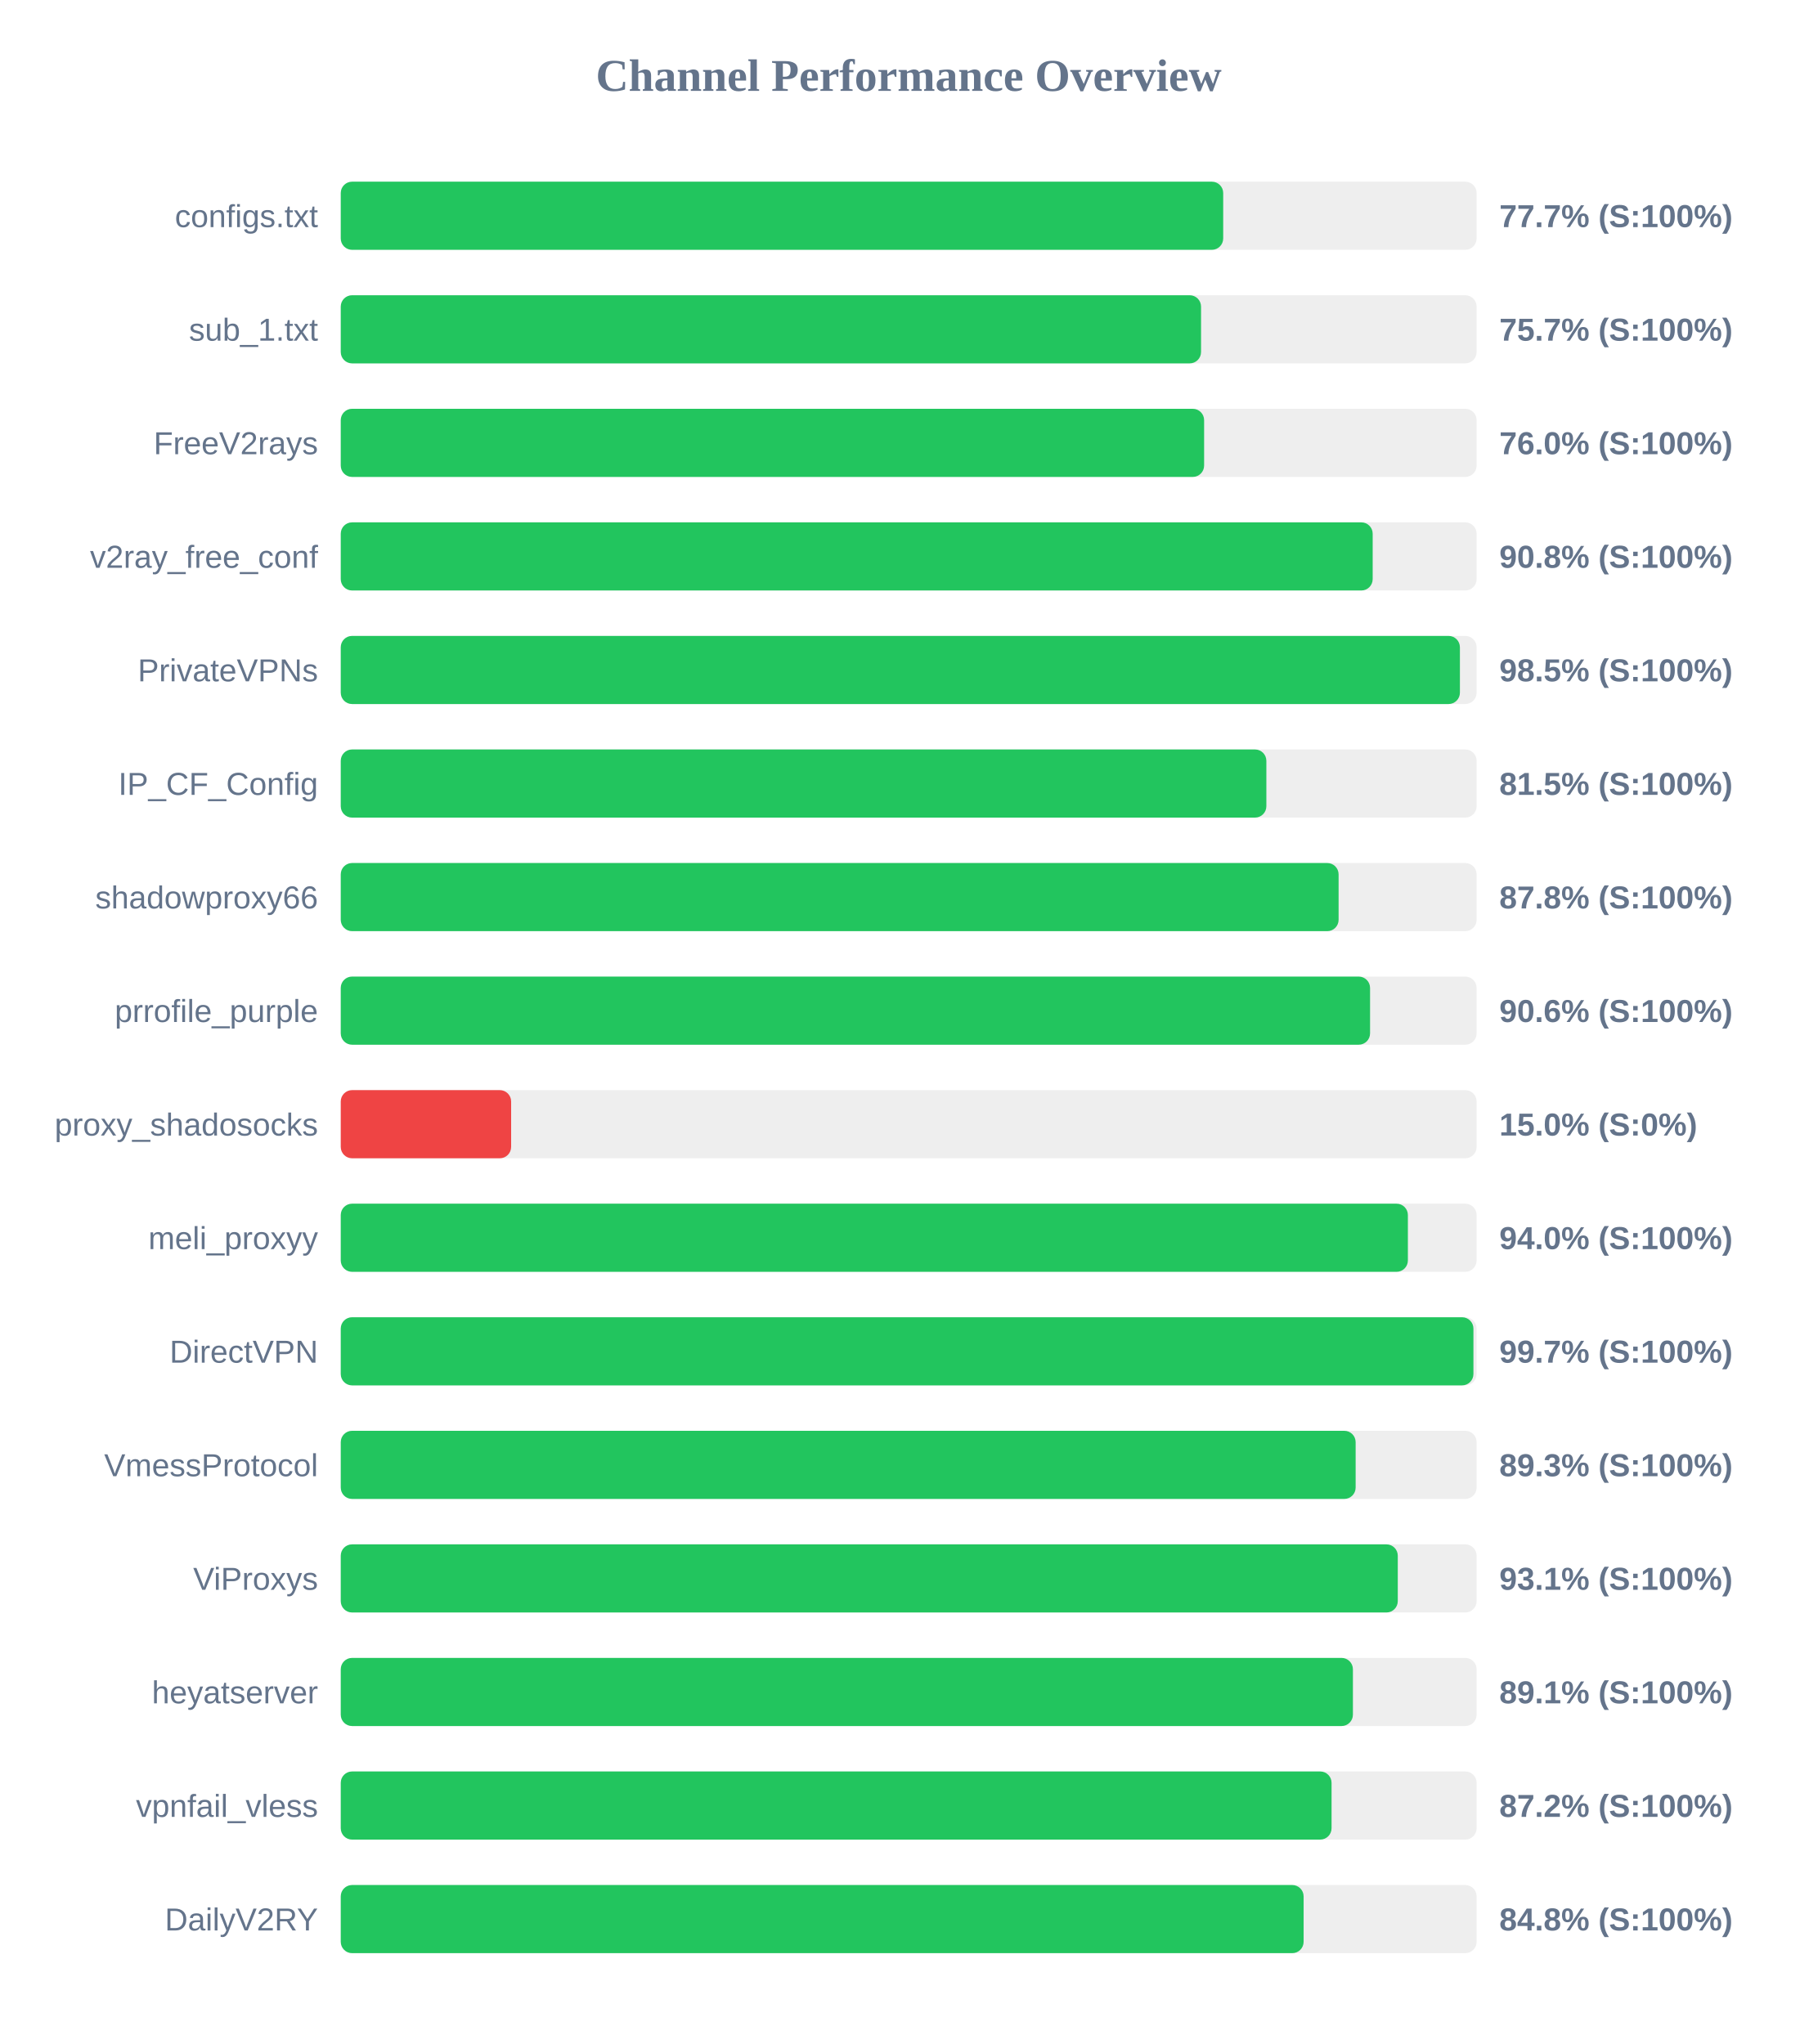
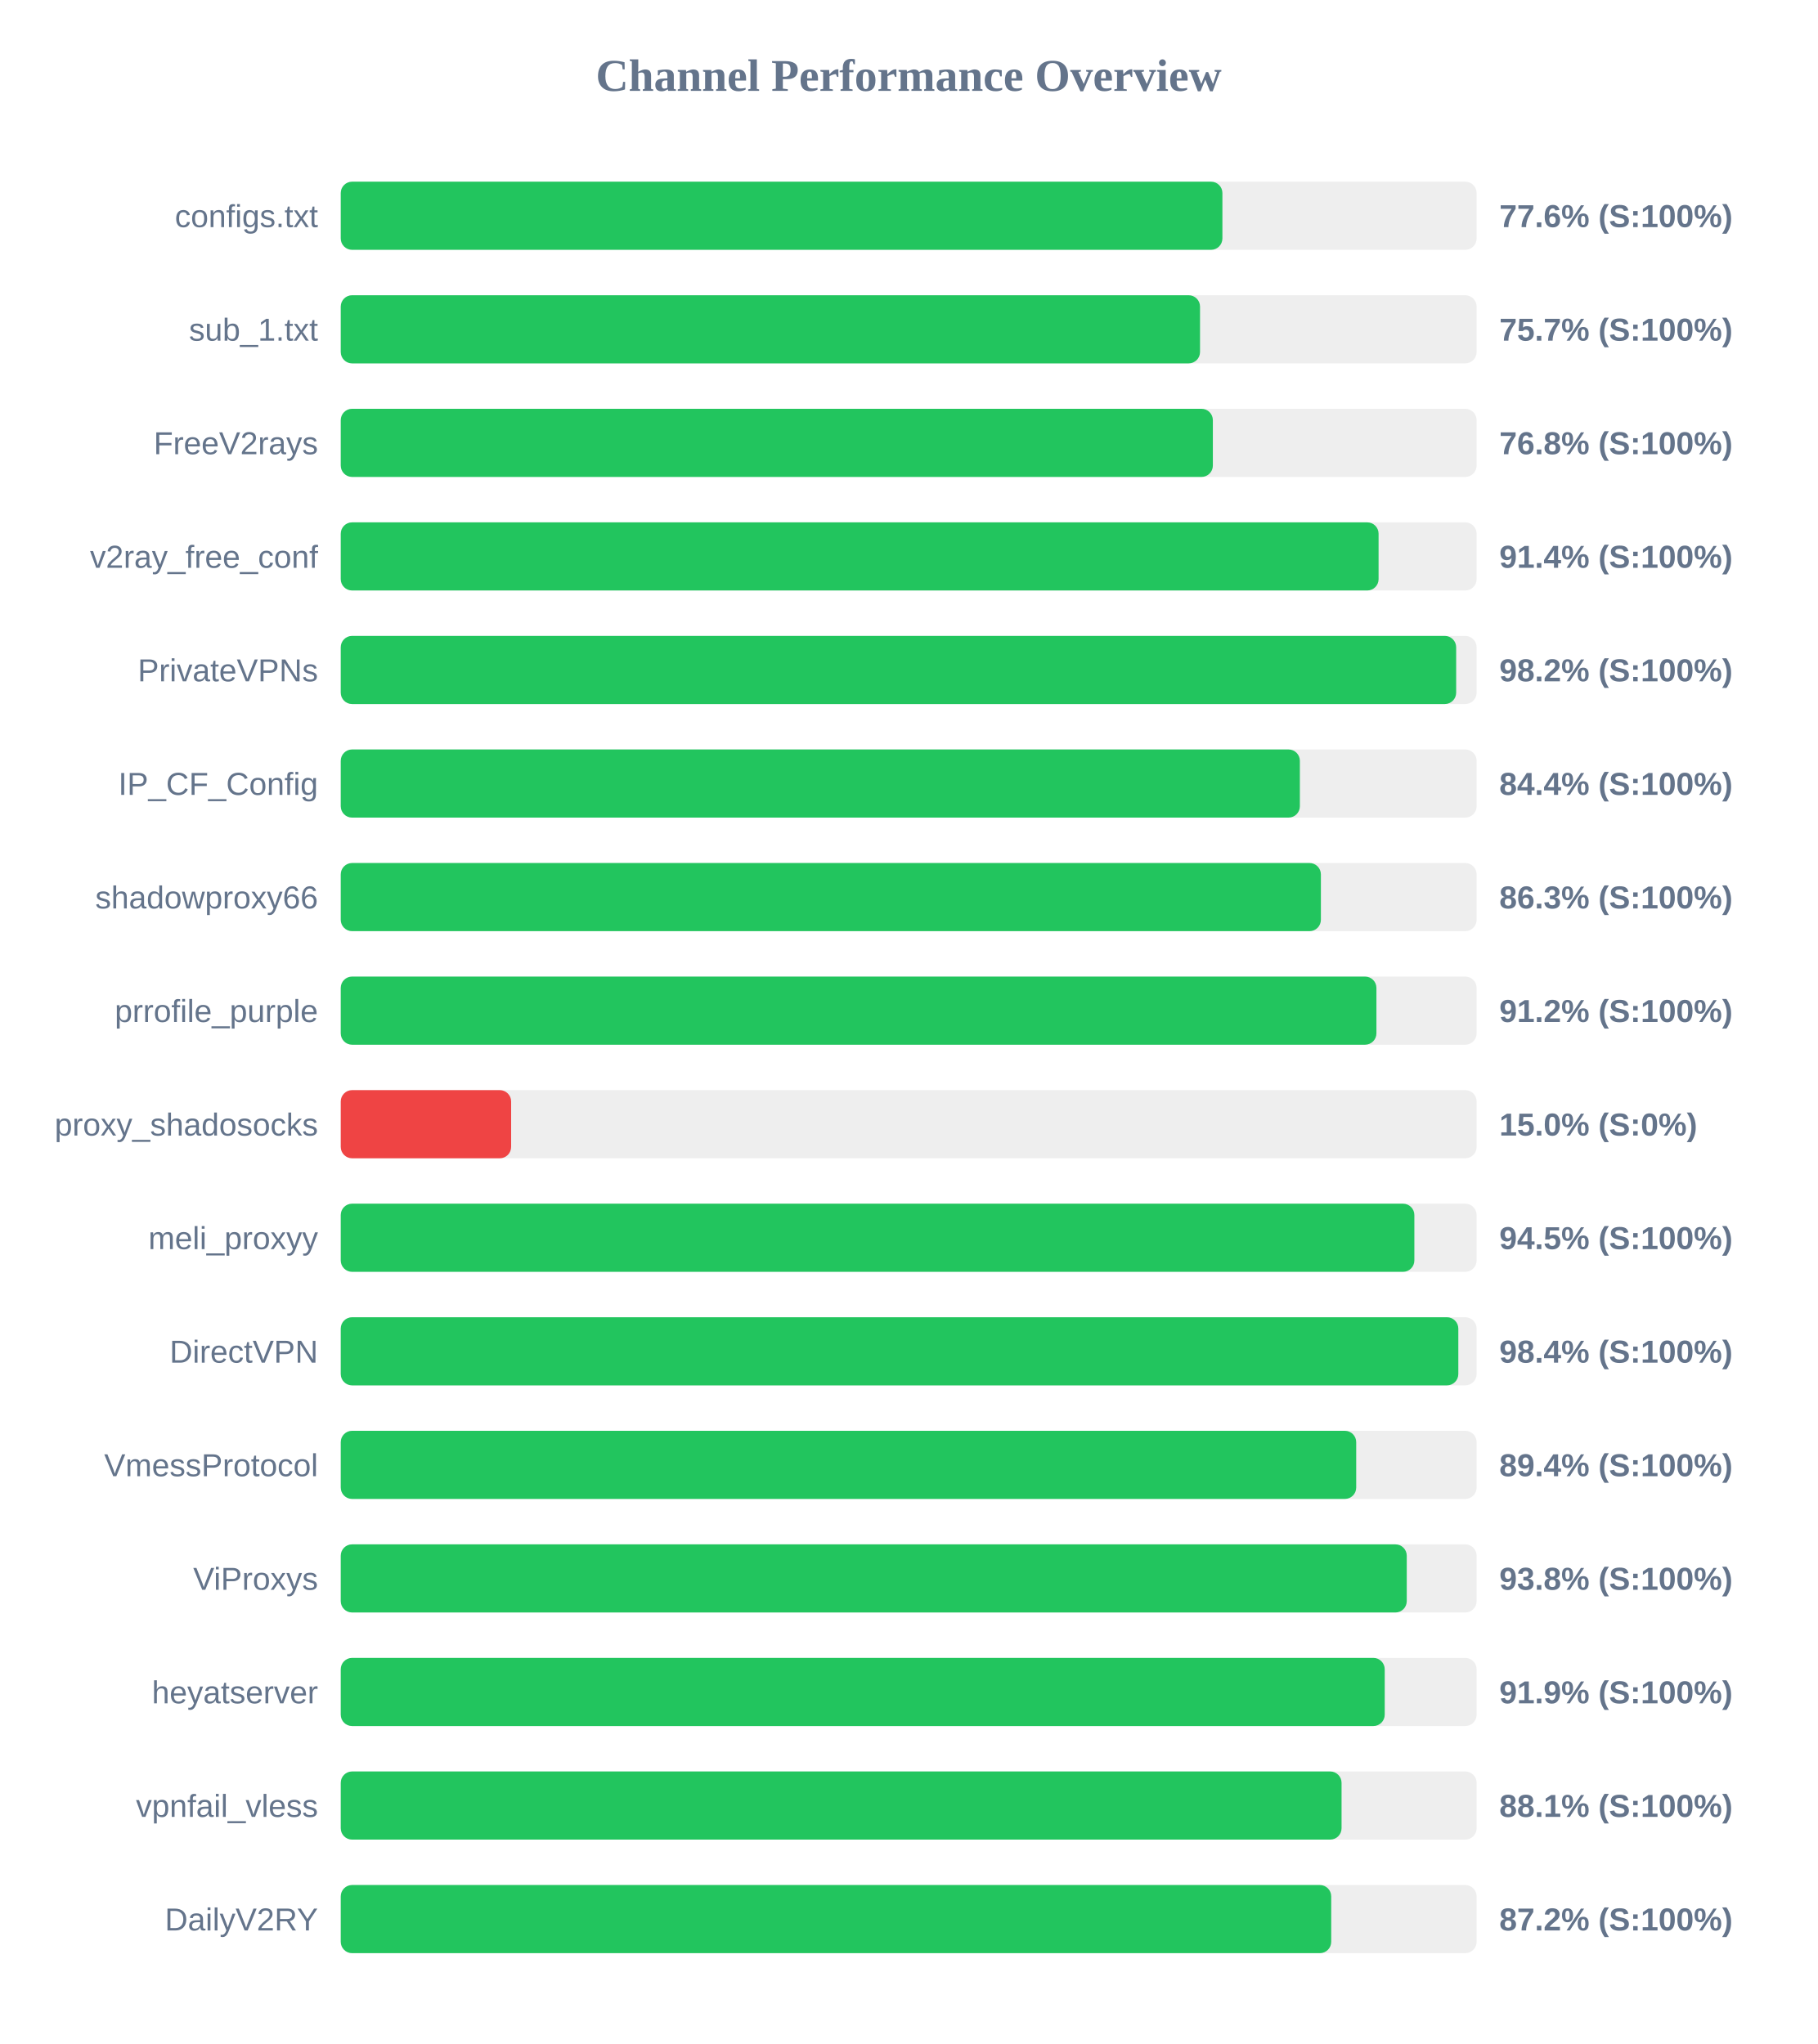
<svg xmlns="http://www.w3.org/2000/svg" width="800" height="900" version="1.1">
  <style>
        .row { font: 14px Arial; fill: #64748b; }
        .score { font: bold 14px Arial; fill: #64748b; }
    </style>
  <text x="400" y="40" text-anchor="middle" font-size="20px" font-weight="bold" fill="#64748b">Channel Performance Overview</text>
  <rect x="150" y="80" width="500" height="30" fill="#eee" rx="5" />
-   <rect x="150" y="80" width="388.45" height="30" fill="#22c55e" rx="5" />
+   <rect x="150" y="80" width="388.1" height="30" fill="#22c55e" rx="5" />
  <text x="140" y="100" text-anchor="end" class="row">configs.txt</text>
-   <text x="660" y="100" text-anchor="start" class="score">77.7% (S:100%)</text>
+   <text x="660" y="100" text-anchor="start" class="score">77.6% (S:100%)</text>
  <rect x="150" y="130" width="500" height="30" fill="#eee" rx="5" />
-   <rect x="150" y="130" width="378.7" height="30" fill="#22c55e" rx="5" />
+   <rect x="150" y="130" width="378.25" height="30" fill="#22c55e" rx="5" />
  <text x="140" y="150" text-anchor="end" class="row">sub_1.txt</text>
  <text x="660" y="150" text-anchor="start" class="score">75.7% (S:100%)</text>
  <rect x="150" y="180" width="500" height="30" fill="#eee" rx="5" />
-   <rect x="150" y="180" width="380.05" height="30" fill="#22c55e" rx="5" />
+   <rect x="150" y="180" width="383.9" height="30" fill="#22c55e" rx="5" />
  <text x="140" y="200" text-anchor="end" class="row">FreeV2rays</text>
-   <text x="660" y="200" text-anchor="start" class="score">76.0% (S:100%)</text>
+   <text x="660" y="200" text-anchor="start" class="score">76.8% (S:100%)</text>
  <rect x="150" y="230" width="500" height="30" fill="#eee" rx="5" />
-   <rect x="150" y="230" width="454.25" height="30" fill="#22c55e" rx="5" />
+   <rect x="150" y="230" width="456.85" height="30" fill="#22c55e" rx="5" />
  <text x="140" y="250" text-anchor="end" class="row">v2ray_free_conf</text>
-   <text x="660" y="250" text-anchor="start" class="score">90.8% (S:100%)</text>
+   <text x="660" y="250" text-anchor="start" class="score">91.4% (S:100%)</text>
  <rect x="150" y="280" width="500" height="30" fill="#eee" rx="5" />
-   <rect x="150" y="280" width="492.65" height="30" fill="#22c55e" rx="5" />
+   <rect x="150" y="280" width="491.0" height="30" fill="#22c55e" rx="5" />
  <text x="140" y="300" text-anchor="end" class="row">PrivateVPNs</text>
-   <text x="660" y="300" text-anchor="start" class="score">98.5% (S:100%)</text>
+   <text x="660" y="300" text-anchor="start" class="score">98.2% (S:100%)</text>
  <rect x="150" y="330" width="500" height="30" fill="#eee" rx="5" />
-   <rect x="150" y="330" width="407.45" height="30" fill="#22c55e" rx="5" />
+   <rect x="150" y="330" width="422.2" height="30" fill="#22c55e" rx="5" />
  <text x="140" y="350" text-anchor="end" class="row">IP_CF_Config</text>
-   <text x="660" y="350" text-anchor="start" class="score">81.5% (S:100%)</text>
+   <text x="660" y="350" text-anchor="start" class="score">84.4% (S:100%)</text>
  <rect x="150" y="380" width="500" height="30" fill="#eee" rx="5" />
-   <rect x="150" y="380" width="439.25" height="30" fill="#22c55e" rx="5" />
+   <rect x="150" y="380" width="431.45" height="30" fill="#22c55e" rx="5" />
  <text x="140" y="400" text-anchor="end" class="row">shadowproxy66</text>
-   <text x="660" y="400" text-anchor="start" class="score">87.8% (S:100%)</text>
+   <text x="660" y="400" text-anchor="start" class="score">86.3% (S:100%)</text>
  <rect x="150" y="430" width="500" height="30" fill="#eee" rx="5" />
-   <rect x="150" y="430" width="453.1" height="30" fill="#22c55e" rx="5" />
+   <rect x="150" y="430" width="455.9" height="30" fill="#22c55e" rx="5" />
  <text x="140" y="450" text-anchor="end" class="row">prrofile_purple</text>
-   <text x="660" y="450" text-anchor="start" class="score">90.6% (S:100%)</text>
+   <text x="660" y="450" text-anchor="start" class="score">91.2% (S:100%)</text>
  <rect x="150" y="480" width="500" height="30" fill="#eee" rx="5" />
  <rect x="150" y="480" width="75.0" height="30" fill="#ef4444" rx="5" />
  <text x="140" y="500" text-anchor="end" class="row">proxy_shadosocks</text>
  <text x="660" y="500" text-anchor="start" class="score">15.0% (S:0%)</text>
  <rect x="150" y="530" width="500" height="30" fill="#eee" rx="5" />
-   <rect x="150" y="530" width="469.75" height="30" fill="#22c55e" rx="5" />
+   <rect x="150" y="530" width="472.6" height="30" fill="#22c55e" rx="5" />
  <text x="140" y="550" text-anchor="end" class="row">meli_proxyy</text>
-   <text x="660" y="550" text-anchor="start" class="score">94.0% (S:100%)</text>
+   <text x="660" y="550" text-anchor="start" class="score">94.5% (S:100%)</text>
  <rect x="150" y="580" width="500" height="30" fill="#eee" rx="5" />
-   <rect x="150" y="580" width="498.6" height="30" fill="#22c55e" rx="5" />
+   <rect x="150" y="580" width="491.95" height="30" fill="#22c55e" rx="5" />
  <text x="140" y="600" text-anchor="end" class="row">DirectVPN</text>
-   <text x="660" y="600" text-anchor="start" class="score">99.7% (S:100%)</text>
+   <text x="660" y="600" text-anchor="start" class="score">98.4% (S:100%)</text>
  <rect x="150" y="630" width="500" height="30" fill="#eee" rx="5" />
-   <rect x="150" y="630" width="446.75" height="30" fill="#22c55e" rx="5" />
+   <rect x="150" y="630" width="447.0" height="30" fill="#22c55e" rx="5" />
  <text x="140" y="650" text-anchor="end" class="row">VmessProtocol</text>
-   <text x="660" y="650" text-anchor="start" class="score">89.3% (S:100%)</text>
+   <text x="660" y="650" text-anchor="start" class="score">89.4% (S:100%)</text>
  <rect x="150" y="680" width="500" height="30" fill="#eee" rx="5" />
-   <rect x="150" y="680" width="465.3" height="30" fill="#22c55e" rx="5" />
+   <rect x="150" y="680" width="469.25" height="30" fill="#22c55e" rx="5" />
  <text x="140" y="700" text-anchor="end" class="row">ViProxys</text>
-   <text x="660" y="700" text-anchor="start" class="score">93.1% (S:100%)</text>
+   <text x="660" y="700" text-anchor="start" class="score">93.8% (S:100%)</text>
  <rect x="150" y="730" width="500" height="30" fill="#eee" rx="5" />
-   <rect x="150" y="730" width="445.55" height="30" fill="#22c55e" rx="5" />
+   <rect x="150" y="730" width="459.55" height="30" fill="#22c55e" rx="5" />
  <text x="140" y="750" text-anchor="end" class="row">heyatserver</text>
-   <text x="660" y="750" text-anchor="start" class="score">89.1% (S:100%)</text>
+   <text x="660" y="750" text-anchor="start" class="score">91.9% (S:100%)</text>
  <rect x="150" y="780" width="500" height="30" fill="#eee" rx="5" />
-   <rect x="150" y="780" width="436.15" height="30" fill="#22c55e" rx="5" />
+   <rect x="150" y="780" width="440.55" height="30" fill="#22c55e" rx="5" />
  <text x="140" y="800" text-anchor="end" class="row">vpnfail_vless</text>
-   <text x="660" y="800" text-anchor="start" class="score">87.2% (S:100%)</text>
+   <text x="660" y="800" text-anchor="start" class="score">88.1% (S:100%)</text>
  <rect x="150" y="830" width="500" height="30" fill="#eee" rx="5" />
-   <rect x="150" y="830" width="423.85" height="30" fill="#22c55e" rx="5" />
+   <rect x="150" y="830" width="436.0" height="30" fill="#22c55e" rx="5" />
  <text x="140" y="850" text-anchor="end" class="row">DailyV2RY</text>
-   <text x="660" y="850" text-anchor="start" class="score">84.8% (S:100%)</text>
+   <text x="660" y="850" text-anchor="start" class="score">87.2% (S:100%)</text>
</svg>
